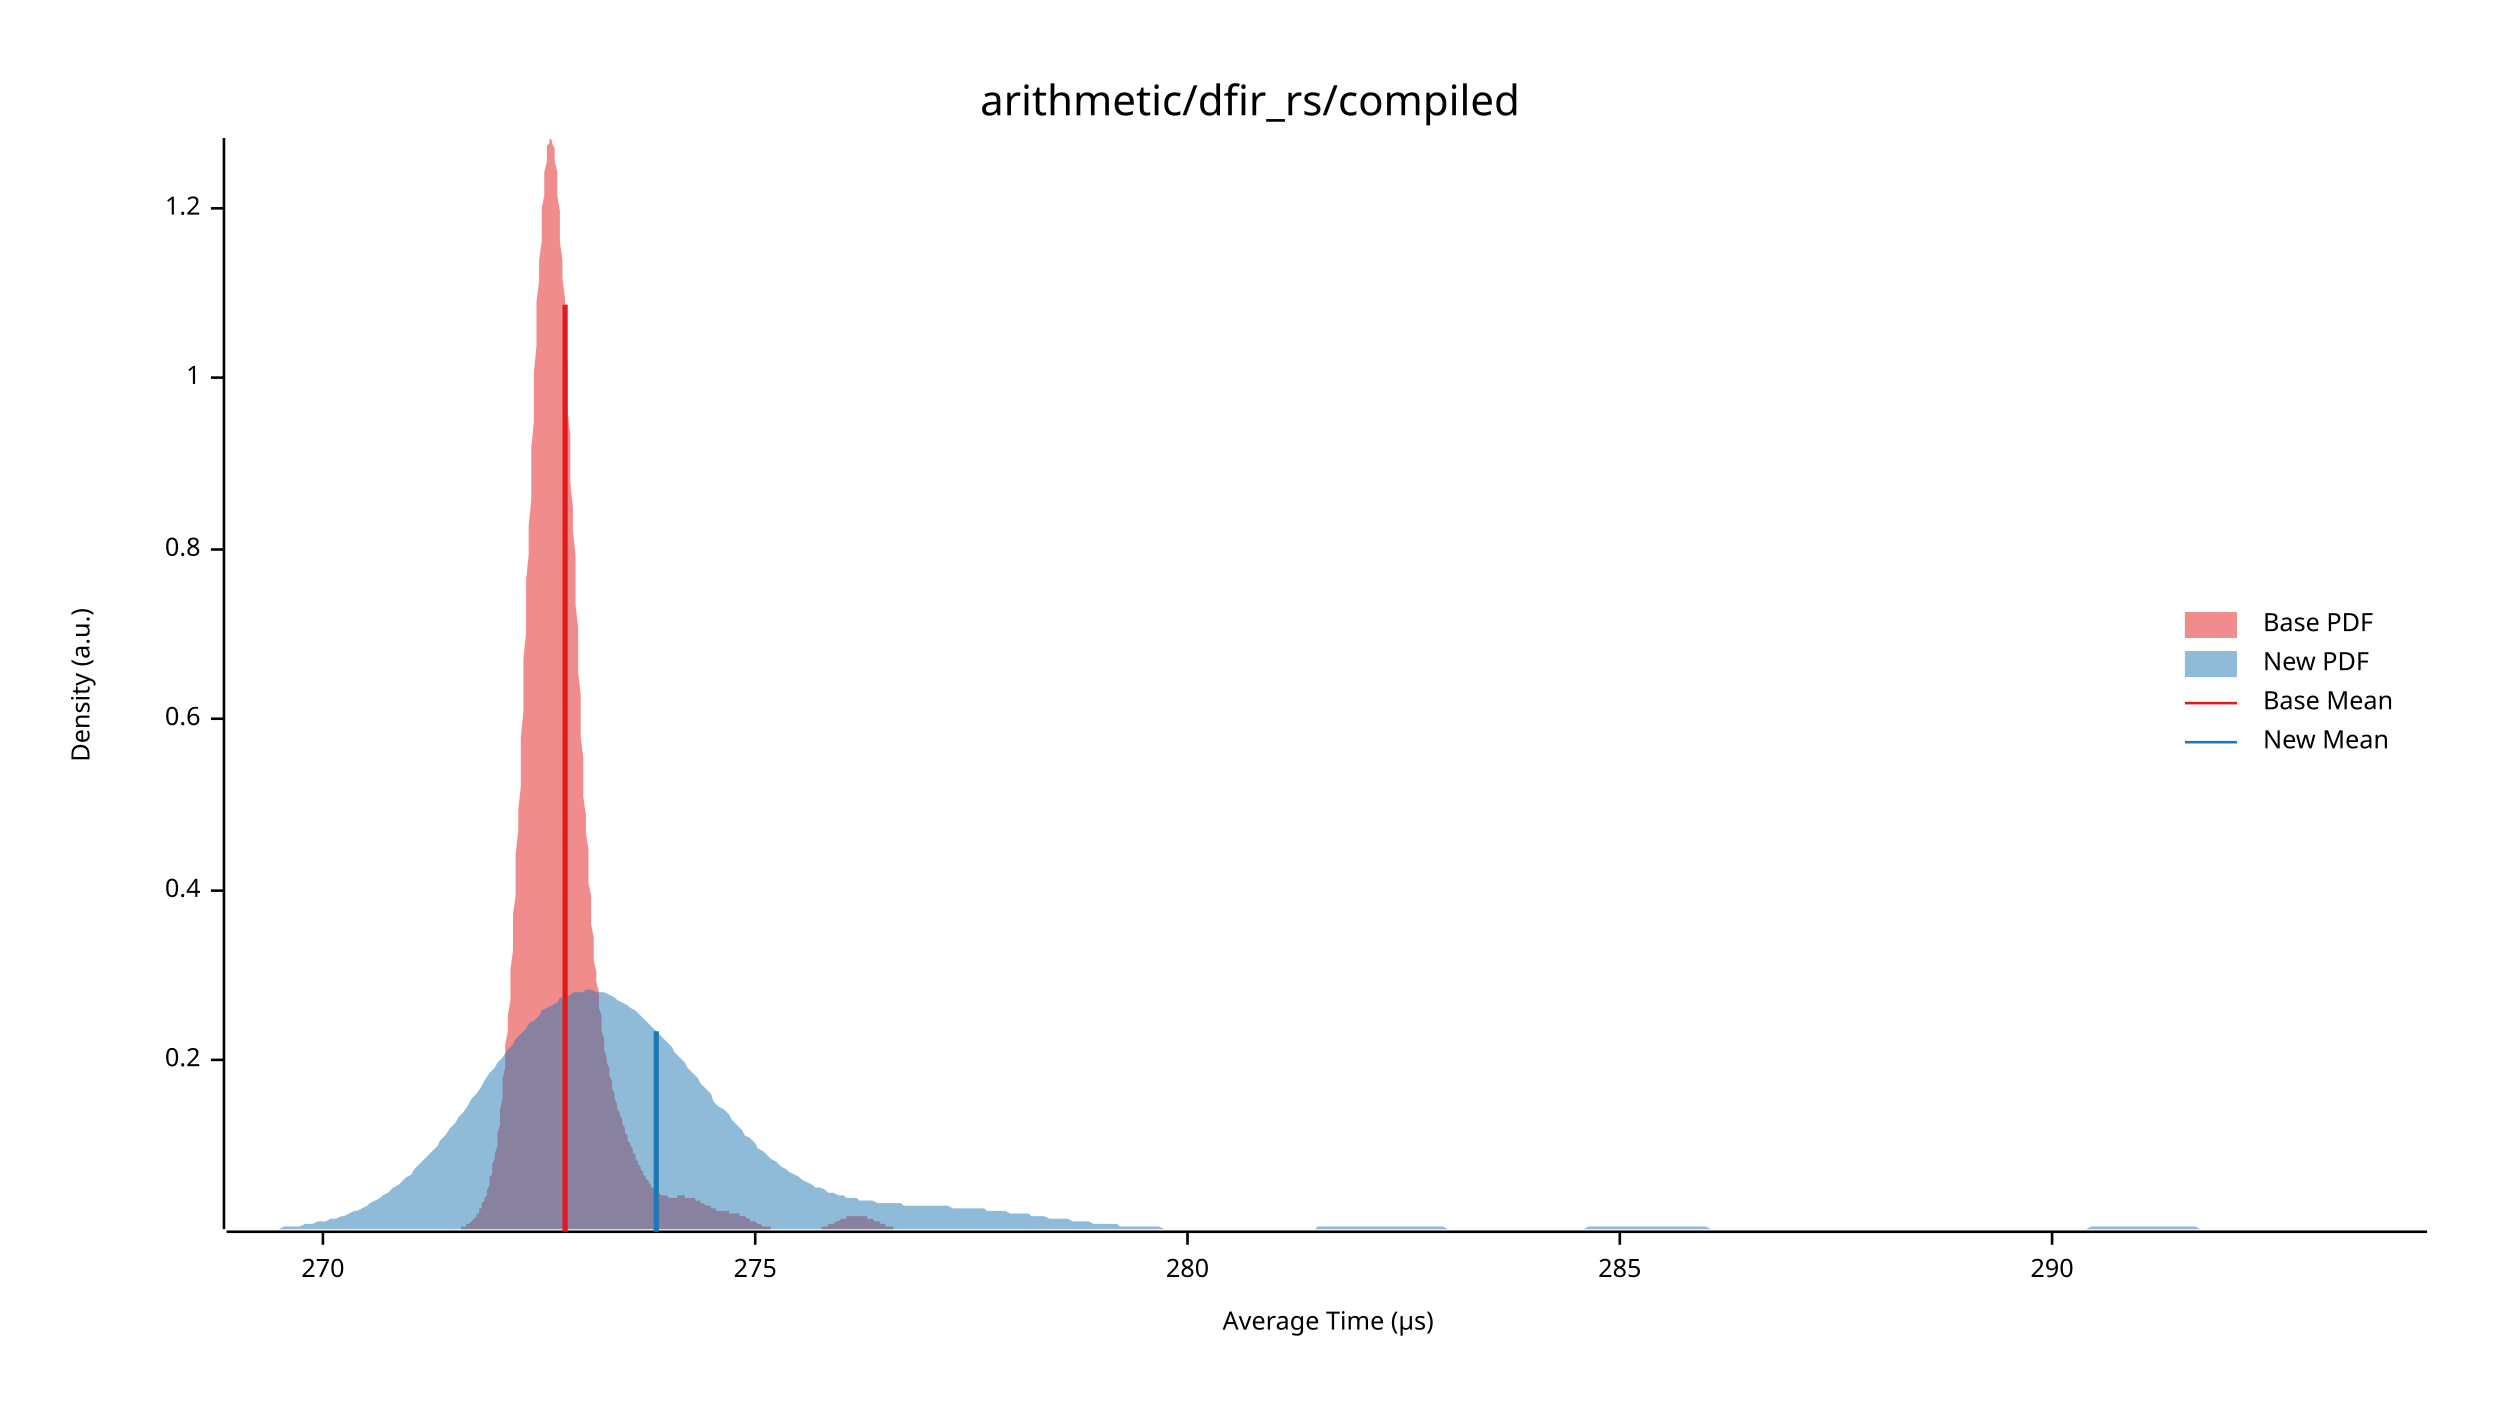
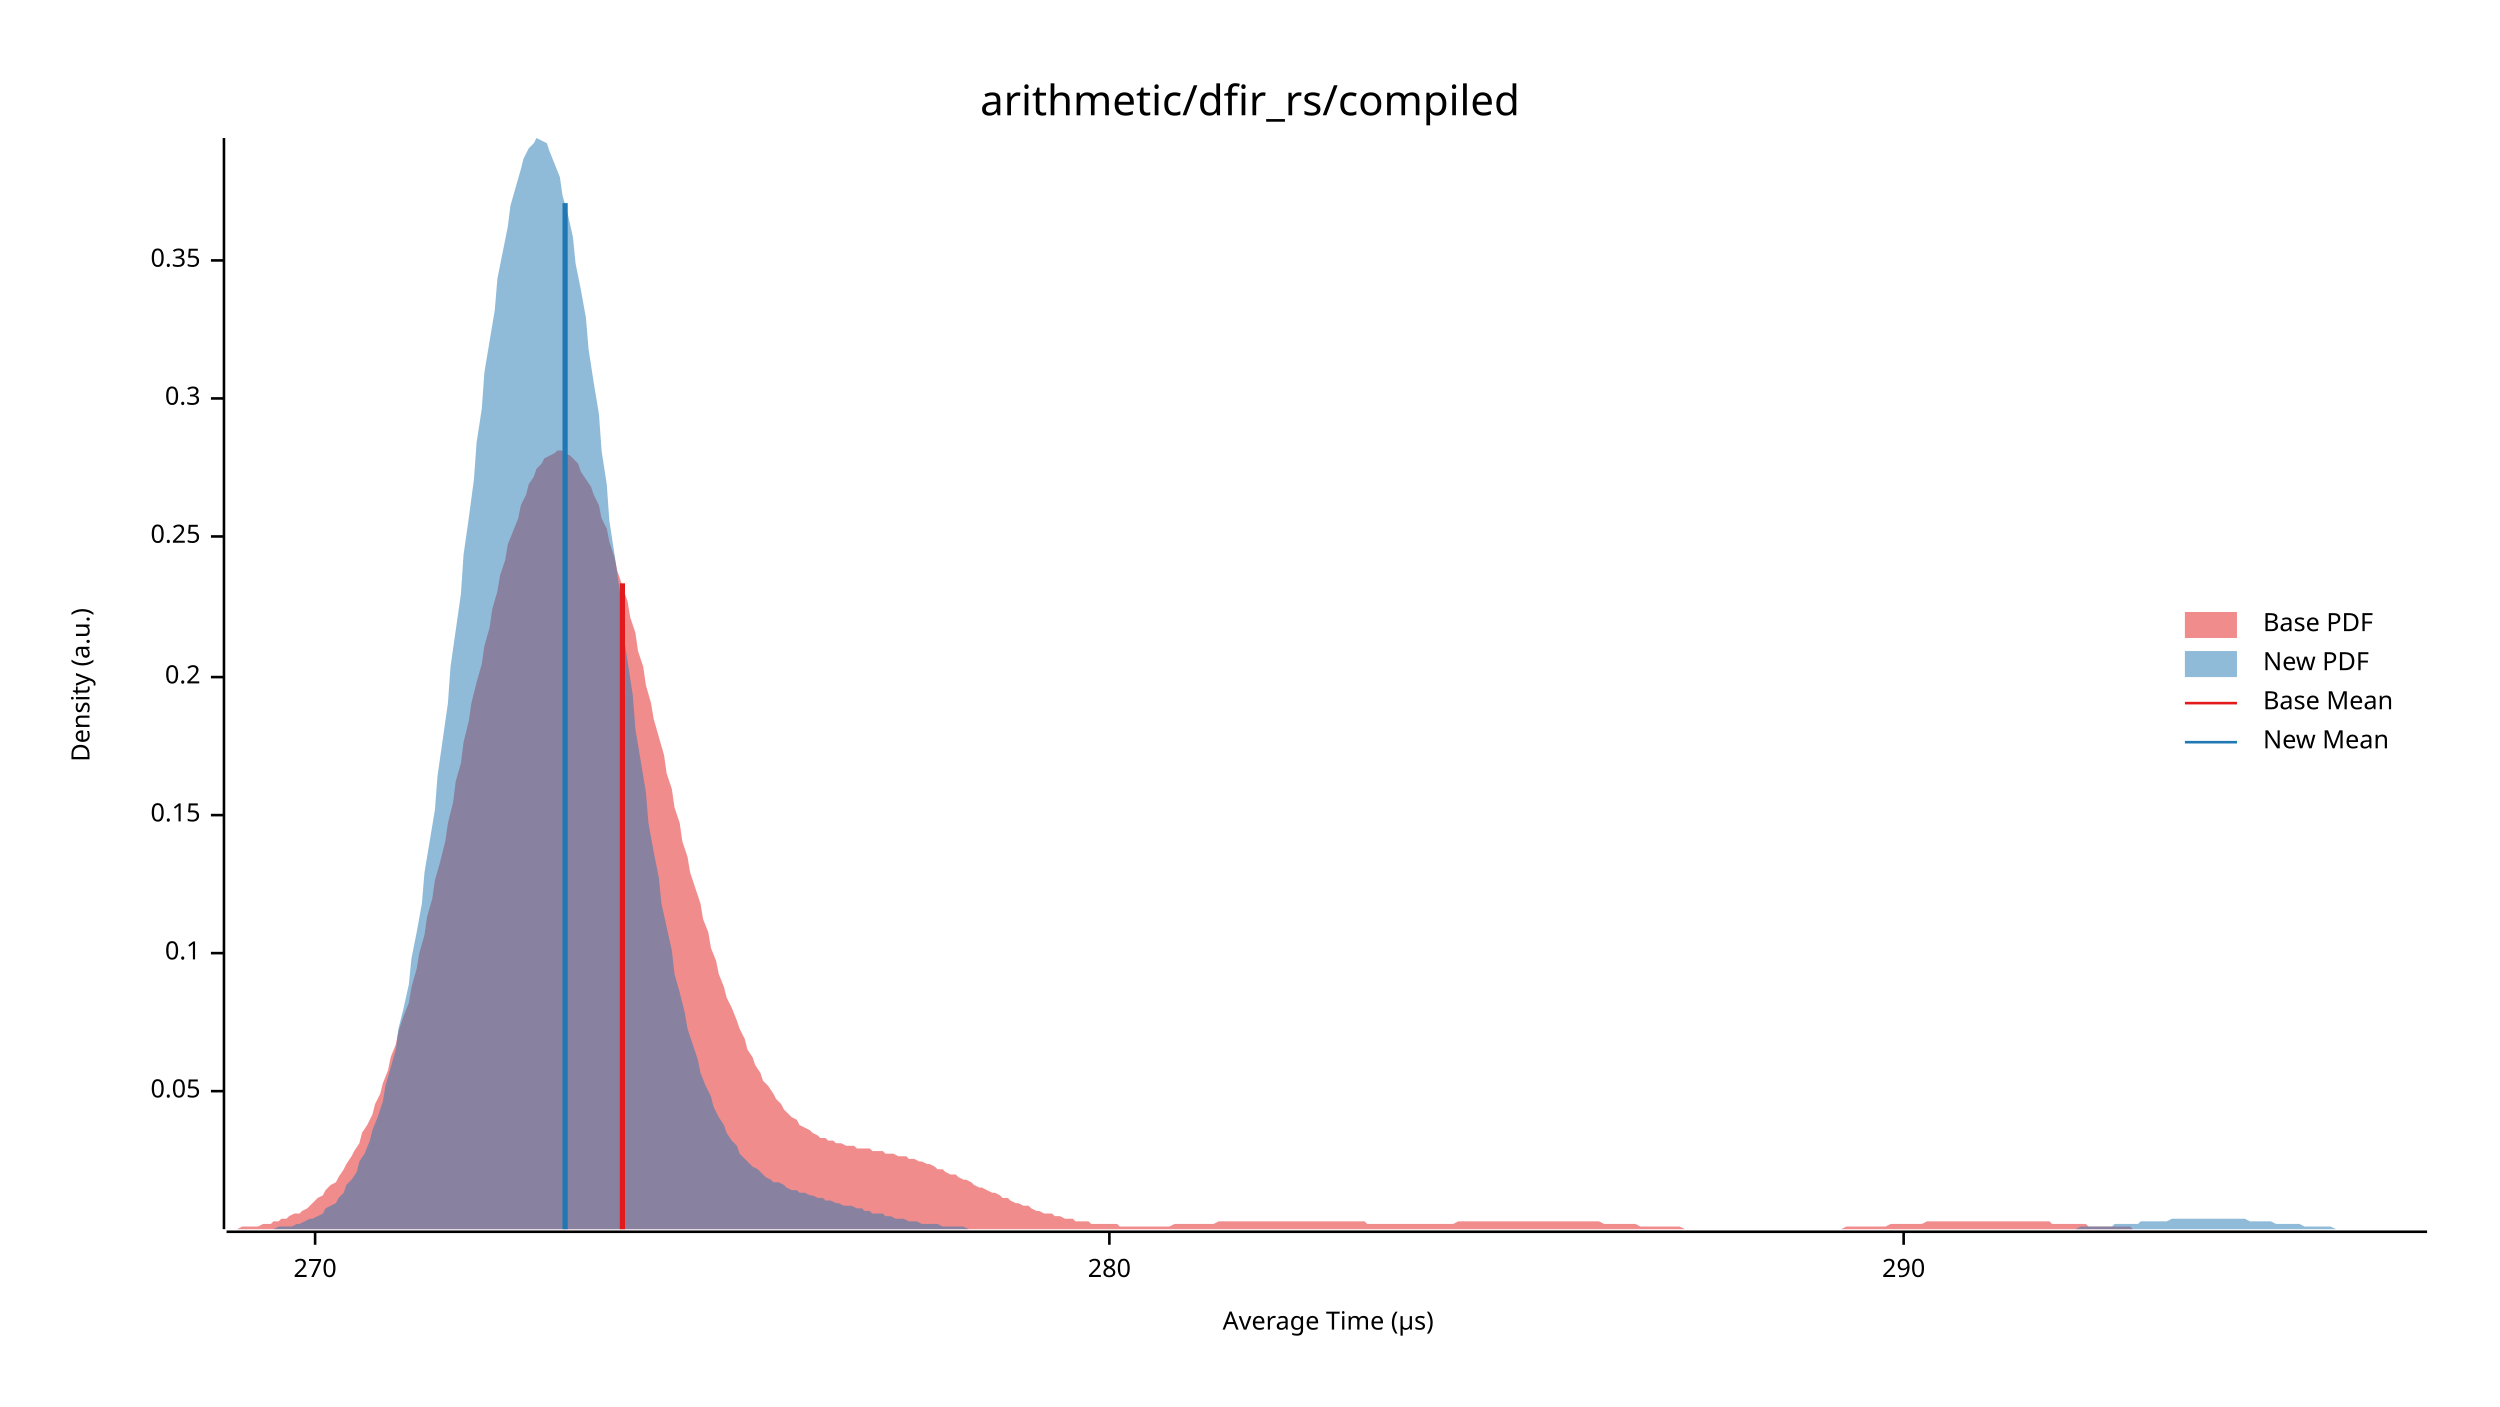
<svg xmlns="http://www.w3.org/2000/svg" width="960" height="540" viewBox="0 0 960 540">
  <text x="480" y="32" dy="0.76em" text-anchor="middle" font-family="sans-serif" font-size="16.129" opacity="1" fill="#000000">
arithmetic/dfir_rs/compiled
</text>
  <text x="27" y="263" dy="0.76em" text-anchor="middle" font-family="sans-serif" font-size="9.677" opacity="1" fill="#000000" transform="rotate(270, 27, 263)">
Density (a.u.)
</text>
  <text x="510" y="513" dy="-0.5ex" text-anchor="middle" font-family="sans-serif" font-size="9.677" opacity="1" fill="#000000">
Average Time (µs)
</text>
  <polyline fill="none" opacity="1" stroke="#000000" stroke-width="1" points="86,53 86,472 " />
-   <text x="77" y="407" dy="0.5ex" text-anchor="end" font-family="sans-serif" font-size="9.677" opacity="1" fill="#000000">
+   <text x="77" y="419" dy="0.5ex" text-anchor="end" font-family="sans-serif" font-size="9.677" opacity="1" fill="#000000">
+ 0.05
+ </text>
+   <polyline fill="none" opacity="1" stroke="#000000" stroke-width="1" points="81,419 86,419 " />
+   <text x="77" y="366" dy="0.5ex" text-anchor="end" font-family="sans-serif" font-size="9.677" opacity="1" fill="#000000">
+ 0.1
+ </text>
+   <polyline fill="none" opacity="1" stroke="#000000" stroke-width="1" points="81,366 86,366 " />
+   <text x="77" y="313" dy="0.5ex" text-anchor="end" font-family="sans-serif" font-size="9.677" opacity="1" fill="#000000">
+ 0.15
+ </text>
+   <polyline fill="none" opacity="1" stroke="#000000" stroke-width="1" points="81,313 86,313 " />
+   <text x="77" y="260" dy="0.5ex" text-anchor="end" font-family="sans-serif" font-size="9.677" opacity="1" fill="#000000">
0.2
</text>
-   <polyline fill="none" opacity="1" stroke="#000000" stroke-width="1" points="81,407 86,407 " />
-   <text x="77" y="342" dy="0.5ex" text-anchor="end" font-family="sans-serif" font-size="9.677" opacity="1" fill="#000000">
- 0.4
+   <polyline fill="none" opacity="1" stroke="#000000" stroke-width="1" points="81,260 86,260 " />
+   <text x="77" y="206" dy="0.5ex" text-anchor="end" font-family="sans-serif" font-size="9.677" opacity="1" fill="#000000">
+ 0.25
</text>
-   <polyline fill="none" opacity="1" stroke="#000000" stroke-width="1" points="81,342 86,342 " />
-   <text x="77" y="276" dy="0.5ex" text-anchor="end" font-family="sans-serif" font-size="9.677" opacity="1" fill="#000000">
- 0.6
+   <polyline fill="none" opacity="1" stroke="#000000" stroke-width="1" points="81,206 86,206 " />
+   <text x="77" y="153" dy="0.5ex" text-anchor="end" font-family="sans-serif" font-size="9.677" opacity="1" fill="#000000">
+ 0.3
</text>
-   <polyline fill="none" opacity="1" stroke="#000000" stroke-width="1" points="81,276 86,276 " />
-   <text x="77" y="211" dy="0.5ex" text-anchor="end" font-family="sans-serif" font-size="9.677" opacity="1" fill="#000000">
- 0.8
+   <polyline fill="none" opacity="1" stroke="#000000" stroke-width="1" points="81,153 86,153 " />
+   <text x="77" y="100" dy="0.5ex" text-anchor="end" font-family="sans-serif" font-size="9.677" opacity="1" fill="#000000">
+ 0.35
</text>
-   <polyline fill="none" opacity="1" stroke="#000000" stroke-width="1" points="81,211 86,211 " />
-   <text x="77" y="145" dy="0.5ex" text-anchor="end" font-family="sans-serif" font-size="9.677" opacity="1" fill="#000000">
- 1
- </text>
-   <polyline fill="none" opacity="1" stroke="#000000" stroke-width="1" points="81,145 86,145 " />
-   <text x="77" y="80" dy="0.5ex" text-anchor="end" font-family="sans-serif" font-size="9.677" opacity="1" fill="#000000">
- 1.2
- </text>
-   <polyline fill="none" opacity="1" stroke="#000000" stroke-width="1" points="81,80 86,80 " />
+   <polyline fill="none" opacity="1" stroke="#000000" stroke-width="1" points="81,100 86,100 " />
  <polyline fill="none" opacity="1" stroke="#000000" stroke-width="1" points="87,473 932,473 " />
-   <text x="124" y="483" dy="0.76em" text-anchor="middle" font-family="sans-serif" font-size="9.677" opacity="1" fill="#000000">
+   <text x="121" y="483" dy="0.76em" text-anchor="middle" font-family="sans-serif" font-size="9.677" opacity="1" fill="#000000">
270
</text>
-   <polyline fill="none" opacity="1" stroke="#000000" stroke-width="1" points="124,473 124,478 " />
-   <text x="290" y="483" dy="0.76em" text-anchor="middle" font-family="sans-serif" font-size="9.677" opacity="1" fill="#000000">
- 275
- </text>
-   <polyline fill="none" opacity="1" stroke="#000000" stroke-width="1" points="290,473 290,478 " />
-   <text x="456" y="483" dy="0.76em" text-anchor="middle" font-family="sans-serif" font-size="9.677" opacity="1" fill="#000000">
+   <polyline fill="none" opacity="1" stroke="#000000" stroke-width="1" points="121,473 121,478 " />
+   <text x="426" y="483" dy="0.76em" text-anchor="middle" font-family="sans-serif" font-size="9.677" opacity="1" fill="#000000">
280
</text>
-   <polyline fill="none" opacity="1" stroke="#000000" stroke-width="1" points="456,473 456,478 " />
-   <text x="622" y="483" dy="0.76em" text-anchor="middle" font-family="sans-serif" font-size="9.677" opacity="1" fill="#000000">
- 285
- </text>
-   <polyline fill="none" opacity="1" stroke="#000000" stroke-width="1" points="622,473 622,478 " />
-   <text x="788" y="483" dy="0.76em" text-anchor="middle" font-family="sans-serif" font-size="9.677" opacity="1" fill="#000000">
+   <polyline fill="none" opacity="1" stroke="#000000" stroke-width="1" points="426,473 426,478 " />
+   <text x="731" y="483" dy="0.76em" text-anchor="middle" font-family="sans-serif" font-size="9.677" opacity="1" fill="#000000">
290
</text>
-   <polyline fill="none" opacity="1" stroke="#000000" stroke-width="1" points="788,473 788,478 " />
-   <polygon opacity="0.5" fill="#E31A1C" points="171,472 171,472 172,472 172,472 172,472 173,472 173,472 174,472 174,472 174,472 175,472 175,472 175,472 176,472 176,472 176,472 177,472 177,471 178,471 178,471 178,471 179,471 179,471 179,470 180,470 180,470 180,470 181,469 181,469 181,469 182,468 182,468 183,467 183,467 183,466 184,466 184,465 184,464 185,464 185,463 185,462 186,461 186,460 187,459 187,458 187,457 188,455 188,454 188,452 189,451 189,449 189,447 190,445 190,443 191,440 191,438 191,435 192,432 192,429 192,426 193,422 193,418 193,414 194,410 194,406 194,401 195,396 195,390 196,384 196,378 196,372 197,365 197,359 197,351 198,344 198,336 198,328 199,319 199,311 200,302 200,292 200,283 201,273 201,263 201,253 202,243 202,233 202,223 203,213 203,202 204,192 204,182 204,172 205,162 205,152 205,143 206,133 206,125 206,116 207,108 207,100 208,93 208,86 208,80 209,75 209,70 209,66 210,62 210,59 210,56 211,55 211,54 211,53 212,54 212,55 213,57 213,59 213,62 214,66 214,70 214,75 215,81 215,87 215,93 216,100 216,107 217,115 217,123 217,131 218,140 218,149 218,158 219,167 219,176 219,185 220,195 220,204 221,213 221,223 221,232 222,241 222,250 222,258 223,267 223,275 223,283 224,291 224,299 224,306 225,313 225,320 226,326 226,333 226,339 227,344 227,350 227,355 228,360 228,364 228,369 229,373 229,377 230,381 230,384 230,387 231,390 231,393 231,396 232,399 232,401 232,403 233,406 233,408 234,410 234,411 234,413 235,415 235,417 235,418 236,420 236,421 236,422 237,424 237,425 237,426 238,427 238,428 239,430 239,431 239,432 240,433 240,434 240,435 241,436 241,437 241,438 242,439 242,440 243,441 243,442 243,443 244,443 244,444 244,445 245,446 245,447 245,447 246,448 246,449 247,450 247,450 247,451 248,452 248,452 248,453 249,453 249,454 249,454 250,455 250,455 250,456 251,456 251,457 252,457 252,457 252,458 253,458 253,458 253,458 254,459 254,459 254,459 255,459 255,459 256,459 256,459 256,459 257,460 257,460 257,460 258,460 258,460 258,460 259,460 259,460 260,460 260,459 260,459 261,459 261,459 261,459 262,459 262,459 262,459 263,459 263,459 263,460 264,460 264,460 265,460 265,460 265,460 266,460 266,460 266,460 267,460 267,461 267,461 268,461 268,461 269,461 269,462 269,462 270,462 270,462 270,462 271,463 271,463 271,463 272,463 272,463 273,463 273,464 273,464 274,464 274,464 274,464 275,464 275,464 275,465 276,465 276,465 276,465 277,465 277,465 278,465 278,465 278,465 279,465 279,465 279,465 280,465 280,465 280,466 281,466 281,466 282,466 282,466 282,466 283,466 283,466 283,466 284,466 284,467 284,467 285,467 285,467 286,467 286,467 286,467 287,468 287,468 287,468 288,468 288,468 288,469 289,469 289,469 289,469 290,469 290,469 291,470 291,470 291,470 292,470 292,470 292,470 293,471 293,471 293,471 294,471 294,471 295,471 295,471 295,471 296,471 296,472 296,472 297,472 297,472 297,472 298,472 298,472 299,472 299,472 299,472 300,472 300,472 300,472 301,472 301,472 301,472 302,472 302,472 302,472 303,472 303,472 304,472 304,472 304,472 305,472 305,472 305,472 306,472 306,472 306,472 307,472 307,472 308,472 308,472 308,472 309,472 309,472 309,472 310,472 310,472 310,472 311,472 311,472 312,472 312,472 312,472 313,472 313,472 313,472 314,472 314,472 314,472 315,472 315,472 316,471 316,471 316,471 317,471 317,471 317,471 318,471 318,471 318,470 319,470 319,470 319,470 320,470 320,470 321,469 321,469 321,469 322,469 322,469 322,469 323,468 323,468 323,468 324,468 324,468 325,468 325,468 325,467 326,467 326,467 326,467 327,467 327,467 327,467 328,467 328,467 329,467 329,467 329,467 330,467 330,467 330,467 331,467 331,467 331,467 332,467 332,467 332,467 333,467 333,468 334,468 334,468 334,468 335,468 335,468 335,468 336,469 336,469 336,469 337,469 337,469 338,469 338,470 338,470 339,470 339,470 339,470 340,470 340,471 340,471 341,471 341,471 342,471 342,471 342,471 343,471 343,472 343,472 344,472 344,472 344,472 345,472 345,472 345,472 346,472 346,472 347,472 347,472 347,472 348,472 348,472 348,472 349,472 349,472 349,472 350,472 350,472 351,472 351,472 351,472 351,472 171,472 " />
-   <polygon opacity="0.5" fill="#1F78B4" points="87,472 88,472 90,472 92,472 93,472 95,472 97,472 98,472 100,472 102,472 103,472 105,472 107,472 109,471 110,471 112,471 114,471 115,471 117,470 119,470 120,470 122,469 124,469 125,469 127,468 129,468 131,467 132,467 134,466 136,465 137,465 139,464 141,463 142,462 144,461 146,460 147,459 149,458 151,456 153,455 154,454 156,452 158,451 159,449 161,447 163,445 164,444 166,442 168,440 169,438 171,436 173,433 175,431 176,429 178,427 180,424 181,422 183,420 185,417 186,415 188,412 190,410 191,408 193,406 195,403 197,401 198,399 200,397 202,395 203,393 205,392 207,390 208,388 210,387 212,386 214,385 215,383 217,383 219,382 220,381 222,381 224,381 225,380 227,380 229,381 230,381 232,381 234,382 236,383 237,384 239,385 241,386 242,387 244,388 246,390 247,391 249,393 251,395 252,396 254,398 256,400 258,402 259,404 261,406 263,408 264,410 266,412 268,414 269,416 271,418 273,420 274,423 276,425 278,426 280,428 281,430 283,432 285,434 286,436 288,437 290,439 291,441 293,442 295,444 296,445 298,446 300,448 302,449 303,450 305,451 307,452 308,453 310,454 312,455 313,456 315,456 317,457 318,458 320,458 322,459 324,459 325,460 327,460 329,460 330,461 332,461 334,461 335,461 337,462 339,462 341,462 342,462 344,462 346,462 347,463 349,463 351,463 352,463 354,463 356,463 357,463 359,463 361,463 363,463 364,463 366,464 368,464 369,464 371,464 373,464 374,464 376,464 378,464 379,465 381,465 383,465 385,465 386,465 388,466 390,466 391,466 393,466 395,466 396,467 398,467 400,467 401,467 403,468 405,468 407,468 408,468 410,468 412,469 413,469 415,469 417,469 418,469 420,470 422,470 423,470 425,470 427,470 429,470 430,471 432,471 434,471 435,471 437,471 439,471 440,471 442,471 444,471 445,471 447,472 449,472 451,472 452,472 454,472 456,472 457,472 459,472 461,472 462,472 464,472 466,472 468,472 469,472 471,472 473,472 474,472 476,472 478,472 479,472 481,472 483,472 484,472 486,472 488,472 490,472 491,472 493,472 495,472 496,472 498,472 500,472 501,472 503,472 505,472 506,471 508,471 510,471 512,471 513,471 515,471 517,471 518,471 520,471 522,471 523,471 525,471 527,471 528,471 530,471 532,471 534,471 535,471 537,471 539,471 540,471 542,471 544,471 545,471 547,471 549,471 550,471 552,471 554,471 556,472 557,472 559,472 561,472 562,472 564,472 566,472 567,472 569,472 571,472 573,472 574,472 576,472 578,472 579,472 581,472 583,472 584,472 586,472 588,472 589,472 591,472 593,472 595,472 596,472 598,472 600,472 601,472 603,472 605,472 606,472 608,472 610,471 611,471 613,471 615,471 617,471 618,471 620,471 622,471 623,471 625,471 627,471 628,471 630,471 632,471 633,471 635,471 637,471 639,471 640,471 642,471 644,471 645,471 647,471 649,471 650,471 652,471 654,471 655,471 657,472 659,472 661,472 662,472 664,472 666,472 667,472 669,472 671,472 672,472 674,472 676,472 677,472 679,472 681,472 683,472 684,472 686,472 688,472 689,472 691,472 693,472 694,472 696,472 698,472 700,472 701,472 703,472 705,472 706,472 708,472 710,472 711,472 713,472 715,472 716,472 718,472 720,472 722,472 723,472 725,472 727,472 728,472 730,472 732,472 733,472 735,472 737,472 738,472 740,472 742,472 744,472 745,472 747,472 749,472 750,472 752,472 754,472 755,472 757,472 759,472 760,472 762,472 764,472 766,472 767,472 769,472 771,472 772,472 774,472 776,472 777,472 779,472 781,472 782,472 784,472 786,472 788,472 789,472 791,472 793,472 794,472 796,472 798,472 799,472 801,472 803,471 804,471 806,471 808,471 810,471 811,471 813,471 815,471 816,471 818,471 820,471 821,471 823,471 825,471 827,471 828,471 830,471 832,471 833,471 835,471 837,471 838,471 840,471 842,471 843,471 845,472 847,472 849,472 850,472 852,472 854,472 855,472 857,472 859,472 860,472 862,472 864,472 865,472 867,472 869,472 871,472 872,472 874,472 876,472 877,472 879,472 881,472 882,472 884,472 886,472 887,472 889,472 891,472 893,472 894,472 896,472 898,472 899,472 901,472 903,472 904,472 906,472 908,472 909,472 911,472 913,472 915,472 916,472 918,472 920,472 921,472 923,472 925,472 926,472 928,472 930,472 932,472 932,472 87,472 " />
-   <polyline fill="none" opacity="1" stroke="#E31A1C" stroke-width="2" points="217,473 217,117 " />
-   <polyline fill="none" opacity="1" stroke="#1F78B4" stroke-width="2" points="252,473 252,396 " />
+   <polyline fill="none" opacity="1" stroke="#000000" stroke-width="1" points="731,473 731,478 " />
+   <polygon opacity="0.5" fill="#E31A1C" points="87,472 88,472 90,472 91,472 93,471 94,471 96,471 97,471 99,471 101,470 102,470 104,470 105,469 107,469 108,468 110,468 111,467 113,466 115,466 116,465 118,464 119,463 121,461 122,460 124,459 125,457 127,455 129,454 130,452 132,449 133,447 135,444 136,442 138,439 139,435 141,432 143,428 144,424 146,420 147,416 149,411 150,406 152,401 153,396 155,390 157,385 158,379 160,372 161,366 163,359 164,352 166,345 167,338 169,331 171,323 172,316 174,308 175,300 177,293 178,285 180,277 181,270 183,262 185,255 186,248 188,241 189,234 191,227 192,221 194,215 195,209 197,204 199,199 200,194 202,190 203,186 205,183 206,180 208,178 209,176 211,175 213,174 214,173 216,173 217,174 219,175 220,176 222,178 223,181 225,184 227,187 228,190 230,194 231,199 233,203 234,208 236,214 237,219 239,225 241,231 242,237 244,243 245,250 247,256 248,263 250,270 251,276 253,283 255,290 256,297 258,303 259,310 261,316 262,323 264,329 265,335 267,341 269,347 270,353 272,358 273,364 275,369 276,374 278,379 279,383 281,387 283,392 284,395 286,399 287,403 289,406 290,409 292,412 293,415 295,417 297,420 298,422 300,424 301,426 303,428 304,429 306,430 307,432 309,433 311,434 312,435 314,436 315,437 317,437 318,438 320,438 321,439 323,439 325,440 326,440 328,440 329,441 331,441 332,441 334,441 335,442 337,442 339,442 340,443 342,443 343,443 345,444 346,444 348,444 349,445 351,445 353,446 354,446 356,447 357,447 359,448 360,449 362,449 363,450 365,451 367,451 368,452 370,453 371,453 373,454 374,455 376,456 377,456 379,457 381,458 382,458 384,459 385,460 387,460 388,461 390,462 391,462 393,463 395,463 396,464 398,465 399,465 401,466 402,466 404,466 405,467 407,467 409,468 410,468 412,468 413,469 415,469 416,469 418,469 419,470 421,470 423,470 424,470 426,470 427,470 429,470 430,471 432,471 433,471 435,471 437,471 438,471 440,471 441,471 443,471 444,471 446,471 447,471 449,471 451,470 452,470 454,470 455,470 457,470 458,470 460,470 461,470 463,470 465,470 466,470 468,469 469,469 471,469 472,469 474,469 475,469 477,469 479,469 480,469 482,469 483,469 485,469 486,469 488,469 489,469 491,469 493,469 494,469 496,469 497,469 499,469 500,469 502,469 503,469 505,469 507,469 508,469 510,469 511,469 513,469 514,469 516,469 517,469 519,469 521,469 522,469 524,469 525,470 527,470 528,470 530,470 532,470 533,470 535,470 536,470 538,470 539,470 541,470 542,470 544,470 546,470 547,470 549,470 550,470 552,470 553,470 555,470 556,470 558,470 560,469 561,469 563,469 564,469 566,469 567,469 569,469 570,469 572,469 574,469 575,469 577,469 578,469 580,469 581,469 583,469 584,469 586,469 588,469 589,469 591,469 592,469 594,469 595,469 597,469 598,469 600,469 602,469 603,469 605,469 606,469 608,469 609,469 611,469 612,469 614,469 616,470 617,470 619,470 620,470 622,470 623,470 625,470 626,470 628,470 630,471 631,471 633,471 634,471 636,471 637,471 639,471 640,471 642,471 644,471 645,471 647,472 648,472 650,472 651,472 653,472 654,472 656,472 658,472 659,472 661,472 662,472 664,472 665,472 667,472 668,472 670,472 672,472 673,472 675,472 676,472 678,472 679,472 681,472 682,472 684,472 686,472 687,472 689,472 690,472 692,472 693,472 695,472 696,472 698,472 700,472 701,472 703,472 704,472 706,472 707,472 709,471 710,471 712,471 714,471 715,471 717,471 718,471 720,471 721,471 723,471 724,471 726,470 728,470 729,470 731,470 732,470 734,470 735,470 737,470 738,470 740,469 742,469 743,469 745,469 746,469 748,469 749,469 751,469 752,469 754,469 756,469 757,469 759,469 760,469 762,469 763,469 765,469 766,469 768,469 770,469 771,469 773,469 774,469 776,469 777,469 779,469 780,469 782,469 784,469 785,469 787,469 788,470 790,470 791,470 793,470 794,470 796,470 798,470 799,470 801,470 802,471 804,471 805,471 807,471 808,471 810,471 812,471 813,471 815,471 816,471 818,471 819,472 821,472 822,472 824,472 826,472 827,472 829,472 830,472 832,472 833,472 835,472 836,472 838,472 840,472 841,472 843,472 844,472 846,472 847,472 849,472 850,472 852,472 854,472 855,472 857,472 858,472 860,472 861,472 863,472 863,472 87,472 " />
+   <polygon opacity="0.5" fill="#1F78B4" points="105,472 107,471 109,471 110,471 112,471 114,470 115,470 117,469 119,468 120,468 122,467 124,466 125,464 127,463 129,462 130,460 132,458 133,455 135,453 137,450 138,446 140,443 142,438 143,434 145,429 147,423 148,417 150,410 152,403 153,395 155,387 157,378 158,368 160,358 162,347 163,335 165,323 167,311 168,298 170,284 172,270 173,256 175,242 177,228 178,213 180,199 182,184 183,170 185,157 186,143 188,131 190,119 191,107 193,97 195,87 196,79 198,72 200,65 201,61 203,57 205,55 206,53 208,54 210,55 211,58 213,63 215,68 216,75 218,82 220,91 221,101 223,111 225,122 226,134 228,147 230,159 231,173 233,186 234,200 236,213 238,227 239,241 241,254 243,267 244,280 246,292 248,304 249,316 251,327 253,337 254,347 256,356 258,365 259,374 261,381 263,389 264,395 266,401 268,407 269,412 271,417 273,421 274,425 276,429 278,432 279,435 281,438 283,440 284,443 286,445 287,446 289,448 291,449 292,450 294,452 296,453 297,454 299,454 301,455 302,456 304,457 306,457 307,458 309,458 311,459 312,459 314,460 316,460 317,461 319,461 321,462 322,462 324,463 326,463 327,463 329,464 331,464 332,465 334,465 335,466 337,466 339,466 340,467 342,467 344,468 345,468 347,468 349,469 350,469 352,469 354,470 355,470 357,470 359,470 360,470 362,471 364,471 365,471 367,471 369,471 370,471 372,472 374,472 375,472 377,472 379,472 380,472 382,472 383,472 385,472 387,472 388,472 390,472 392,472 393,472 395,472 397,472 398,472 400,472 402,472 403,472 405,472 407,472 408,472 410,472 412,472 413,472 415,472 417,472 418,472 420,472 422,472 423,472 425,472 427,472 428,472 430,472 432,472 433,472 435,472 436,472 438,472 440,472 441,472 443,472 445,472 446,472 448,472 450,472 451,472 453,472 455,472 456,472 458,472 460,472 461,472 463,472 465,472 466,472 468,472 470,472 471,472 473,472 475,472 476,472 478,472 480,472 481,472 483,472 484,472 486,472 488,472 489,472 491,472 493,472 494,472 496,472 498,472 499,472 501,472 503,472 504,472 506,472 508,472 509,472 511,472 513,472 514,472 516,472 518,472 519,472 521,472 523,472 524,472 526,472 528,472 529,472 531,472 532,472 534,472 536,472 537,472 539,472 541,472 542,472 544,472 546,472 547,472 549,472 551,472 552,472 554,472 556,472 557,472 559,472 561,472 562,472 564,472 566,472 567,472 569,472 571,472 572,472 574,472 576,472 577,472 579,472 581,472 582,472 584,472 585,472 587,472 589,472 590,472 592,472 594,472 595,472 597,472 599,472 600,472 602,472 604,472 605,472 607,472 609,472 610,472 612,472 614,472 615,472 617,472 619,472 620,472 622,472 624,472 625,472 627,472 629,472 630,472 632,472 633,472 635,472 637,472 638,472 640,472 642,472 643,472 645,472 647,472 648,472 650,472 652,472 653,472 655,472 657,472 658,472 660,472 662,472 663,472 665,472 667,472 668,472 670,472 672,472 673,472 675,472 677,472 678,472 680,472 682,472 683,472 685,472 686,472 688,472 690,472 691,472 693,472 695,472 696,472 698,472 700,472 701,472 703,472 705,472 706,472 708,472 710,472 711,472 713,472 715,472 716,472 718,472 720,472 721,472 723,472 725,472 726,472 728,472 730,472 731,472 733,472 734,472 736,472 738,472 739,472 741,472 743,472 744,472 746,472 748,472 749,472 751,472 753,472 754,472 756,472 758,472 759,472 761,472 763,472 764,472 766,472 768,472 769,472 771,472 773,472 774,472 776,472 778,472 779,472 781,472 782,472 784,472 786,472 787,472 789,472 791,472 792,472 794,472 796,472 797,472 799,471 801,471 802,471 804,471 806,471 807,471 809,471 811,471 812,470 814,470 816,470 817,470 819,470 821,470 822,469 824,469 826,469 827,469 829,469 831,469 832,469 834,468 835,468 837,468 839,468 840,468 842,468 844,468 845,468 847,468 849,468 850,468 852,468 854,468 855,468 857,468 859,468 860,468 862,468 864,469 865,469 867,469 869,469 870,469 872,469 874,470 875,470 877,470 879,470 880,470 882,470 883,470 885,471 887,471 888,471 890,471 892,471 893,471 895,471 897,472 898,472 900,472 902,472 903,472 905,472 907,472 908,472 910,472 912,472 913,472 915,472 917,472 918,472 920,472 922,472 923,472 925,472 927,472 928,472 930,472 932,472 932,472 105,472 " />
+   <polyline fill="none" opacity="1" stroke="#E31A1C" stroke-width="2" points="239,472 239,224 " />
+   <polyline fill="none" opacity="1" stroke="#1F78B4" stroke-width="2" points="217,472 217,78 " />
  <text x="869" y="235" dy="0.76em" text-anchor="start" font-family="sans-serif" font-size="9.677" opacity="1" fill="#000000">
Base PDF
</text>
  <text x="869" y="250" dy="0.76em" text-anchor="start" font-family="sans-serif" font-size="9.677" opacity="1" fill="#000000">
New PDF
</text>
  <text x="869" y="265" dy="0.76em" text-anchor="start" font-family="sans-serif" font-size="9.677" opacity="1" fill="#000000">
Base Mean
</text>
  <text x="869" y="280" dy="0.76em" text-anchor="start" font-family="sans-serif" font-size="9.677" opacity="1" fill="#000000">
New Mean
</text>
  <rect x="839" y="235" width="20" height="10" opacity="0.5" fill="#E31A1C" stroke="none" />
  <rect x="839" y="250" width="20" height="10" opacity="0.5" fill="#1F78B4" stroke="none" />
  <polyline fill="none" opacity="1" stroke="#E31A1C" stroke-width="1" points="839,270 859,270 " />
  <polyline fill="none" opacity="1" stroke="#1F78B4" stroke-width="1" points="839,285 859,285 " />
</svg>
